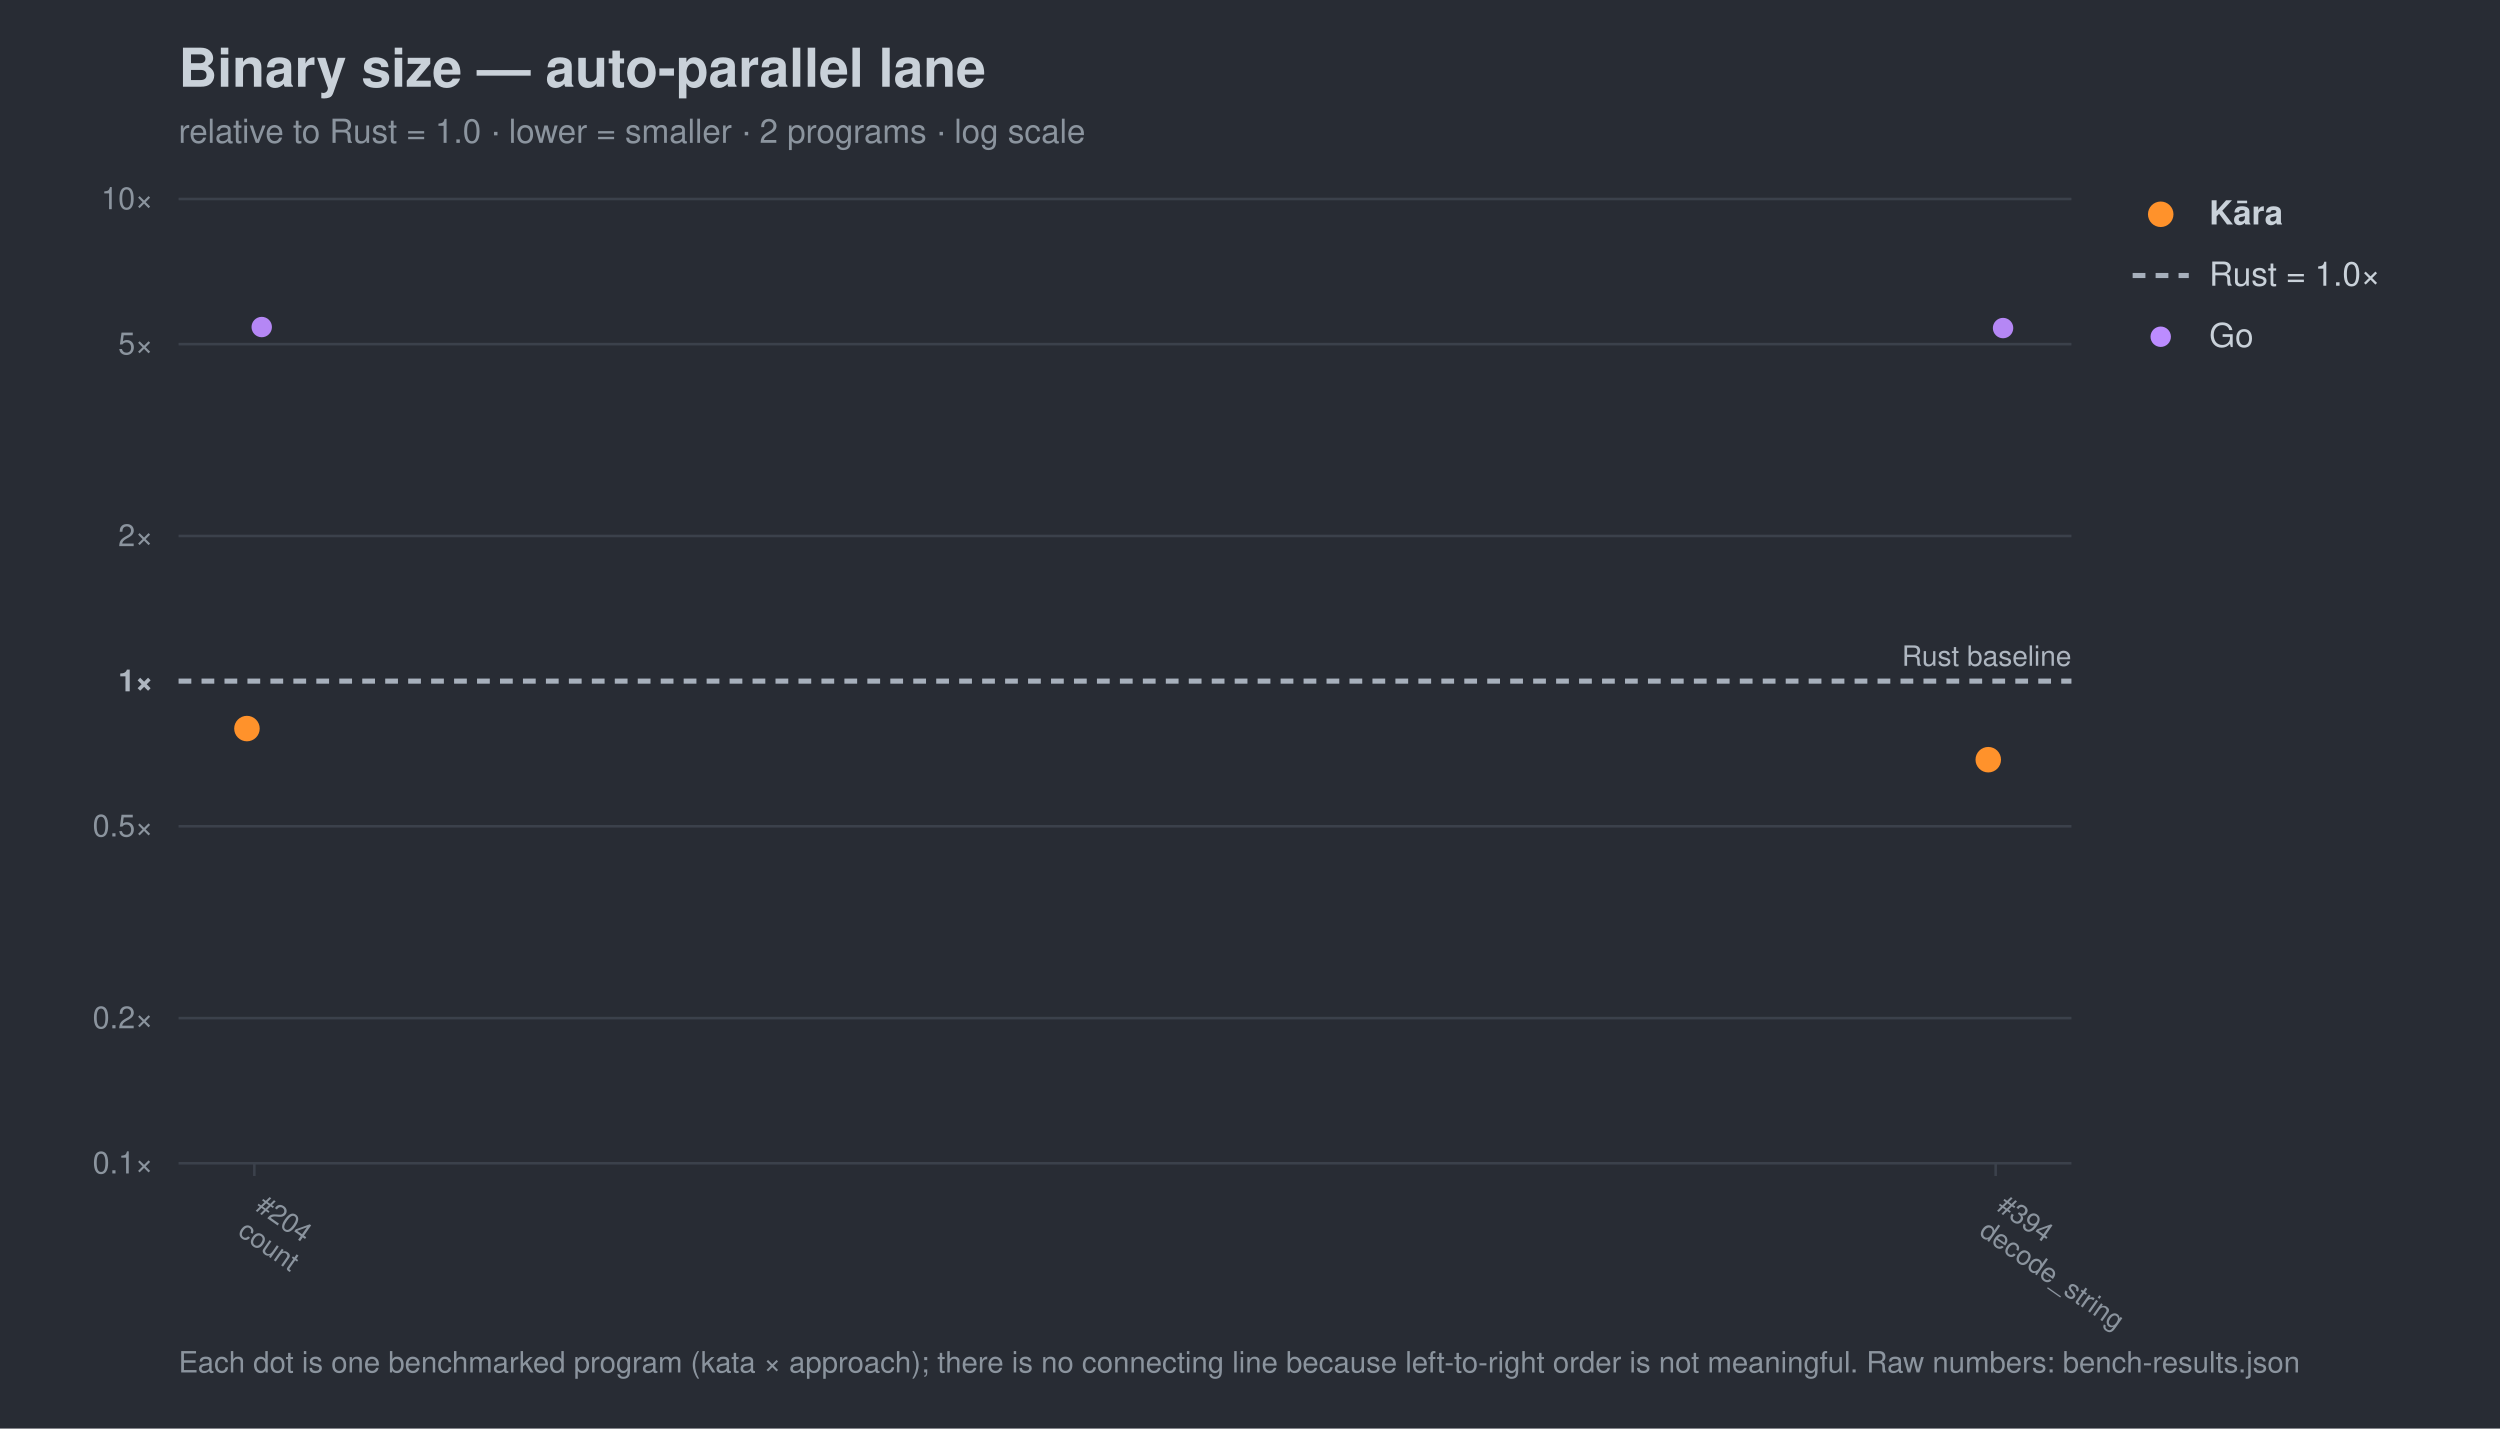
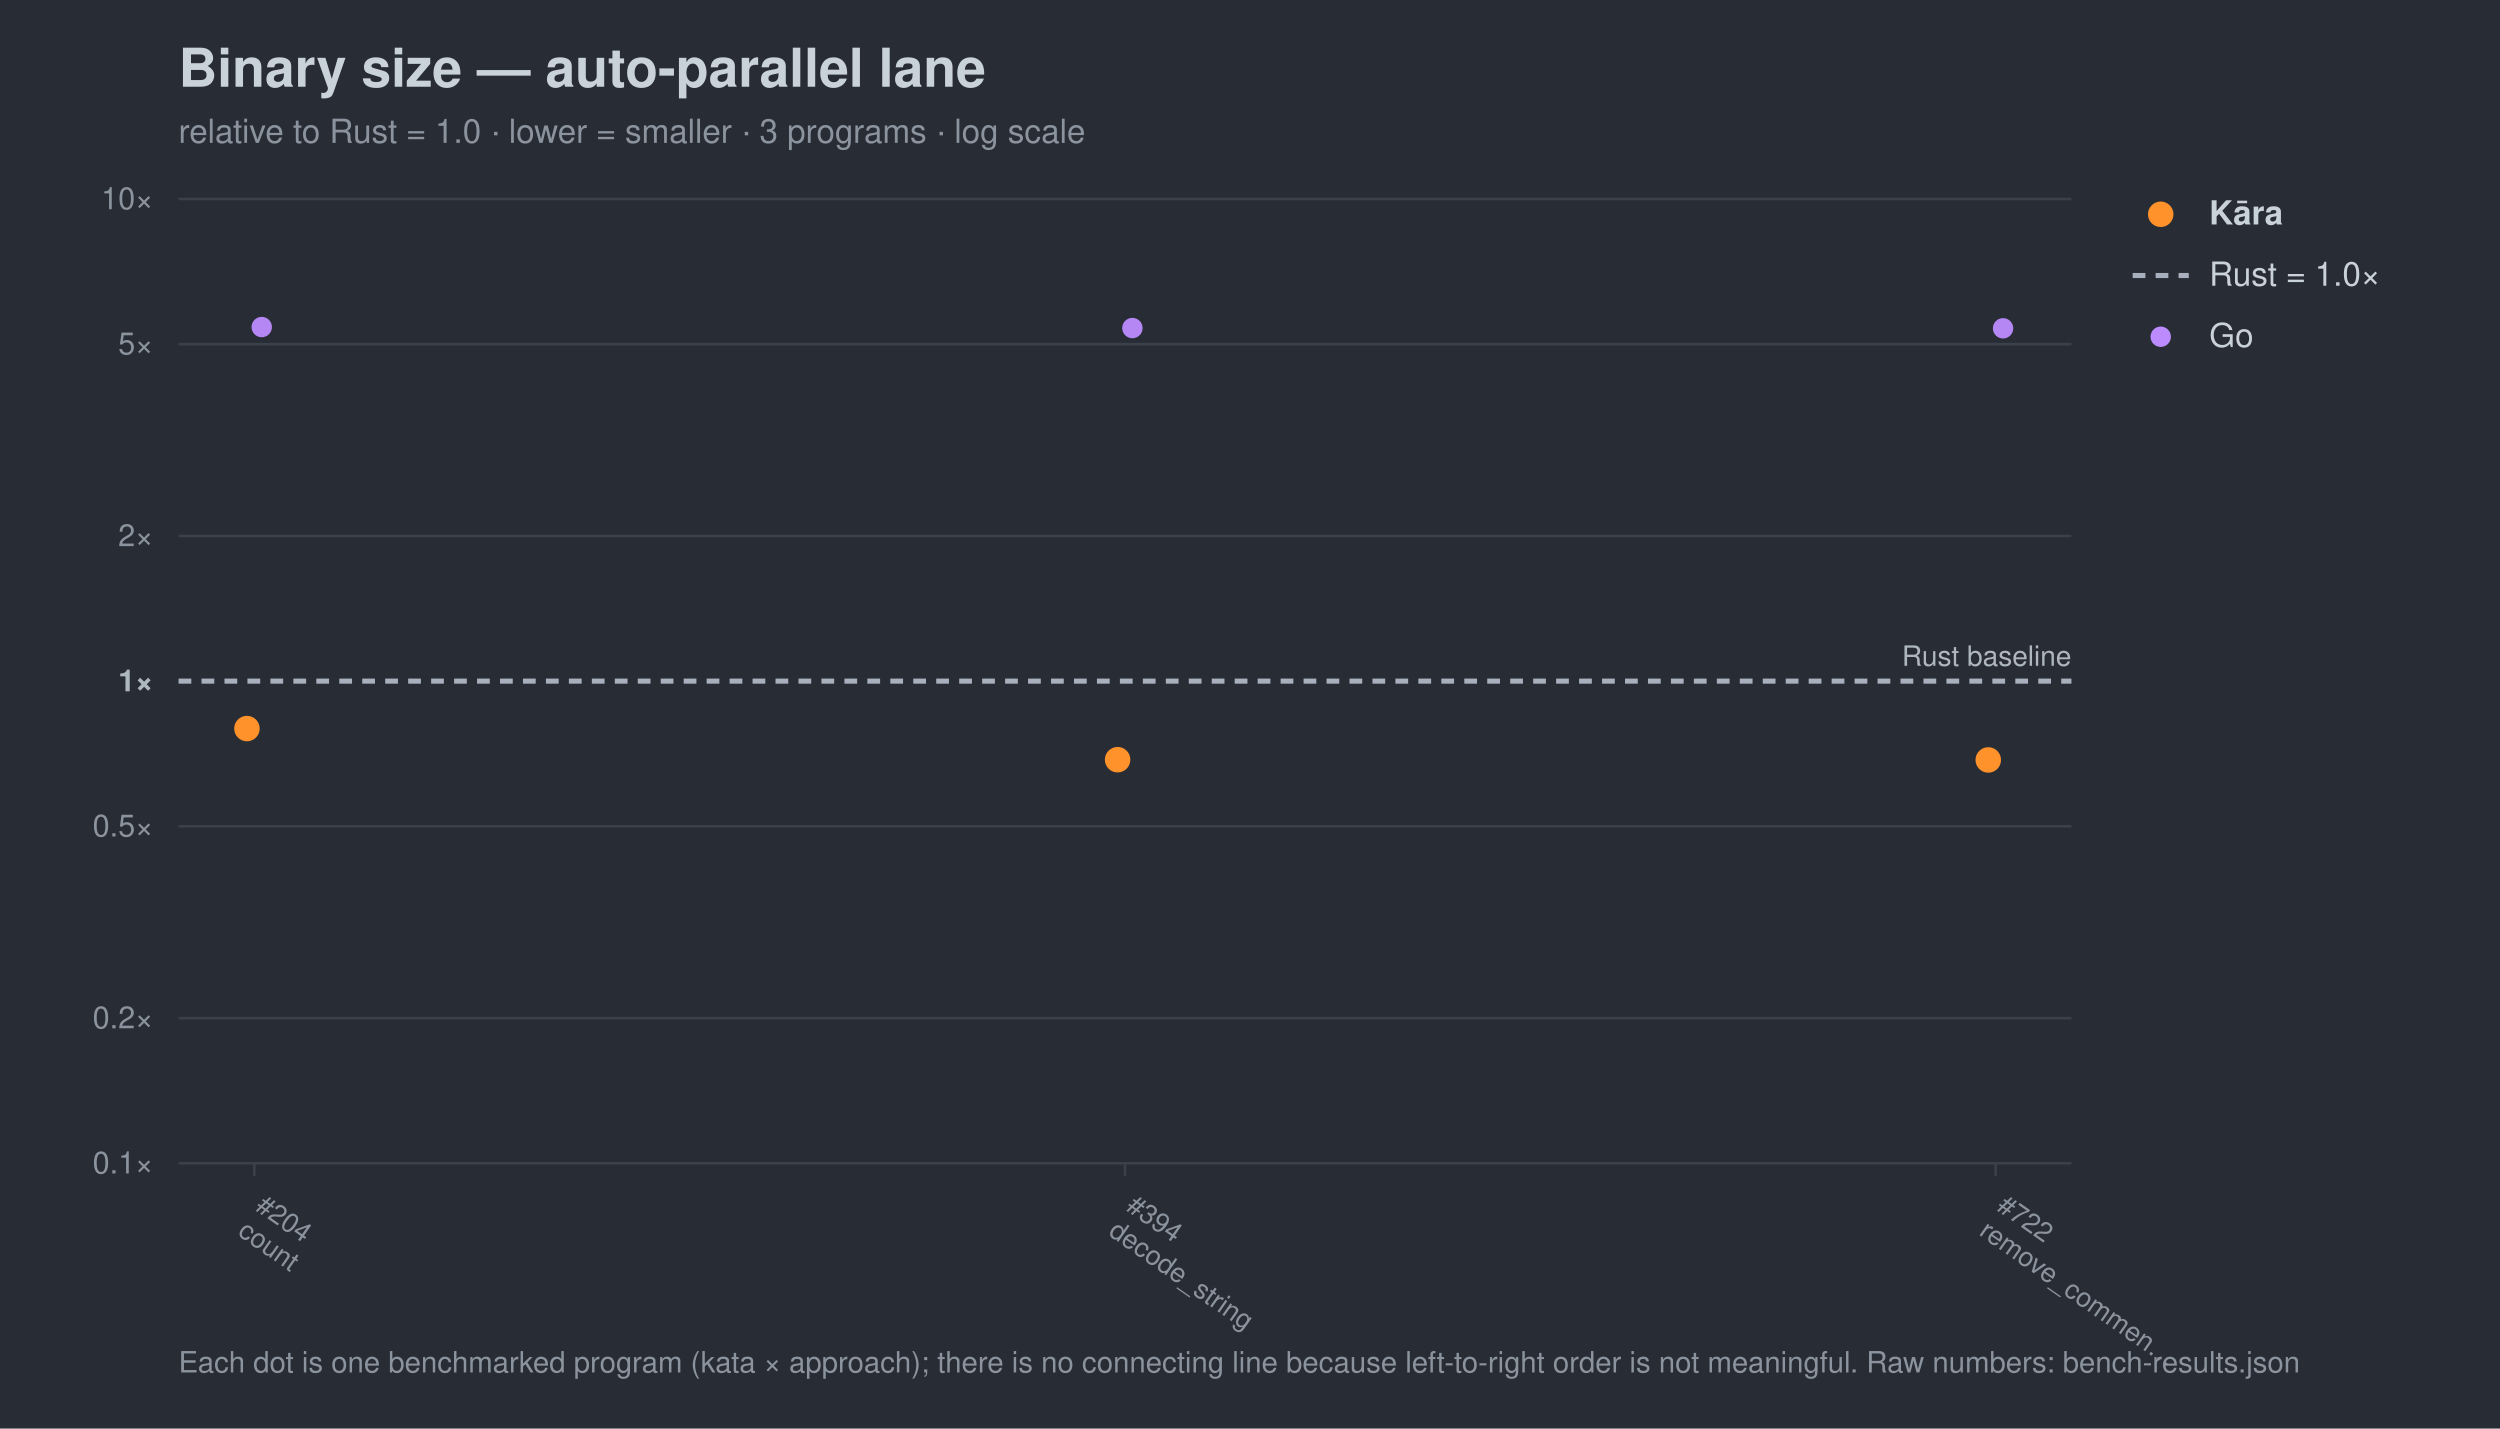
<svg xmlns="http://www.w3.org/2000/svg" width="980" height="560" viewBox="0 0 980 560" font-family="-apple-system,Segoe UI,Helvetica,Arial,sans-serif">
  <rect width="980" height="560" fill="#282c34" />
  <text x="70" y="34" font-size="21" font-weight="700" fill="#c9d1d9">Binary size — auto-parallel lane</text>
-   <text x="70" y="56" font-size="13" fill="#8b949e">relative to Rust = 1.0 · lower = smaller · 2 programs · log scale</text>
+   <text x="70" y="56" font-size="13" fill="#8b949e">relative to Rust = 1.0 · lower = smaller · 3 programs · log scale</text>
  <line x1="70" y1="456.0" x2="812" y2="456.0" stroke="#3b414b" stroke-width="1" />
  <text x="60" y="460.0" font-size="12" text-anchor="end" fill="#8b949e">0.1×</text>
  <line x1="70" y1="399.1" x2="812" y2="399.1" stroke="#3b414b" stroke-width="1" />
  <text x="60" y="403.1" font-size="12" text-anchor="end" fill="#8b949e">0.2×</text>
  <line x1="70" y1="323.9" x2="812" y2="323.9" stroke="#3b414b" stroke-width="1" />
  <text x="60" y="327.9" font-size="12" text-anchor="end" fill="#8b949e">0.5×</text>
  <line x1="70" y1="267.0" x2="812" y2="267.0" stroke="#a7b0bc" stroke-width="2" stroke-dasharray="5 4" />
  <text x="60" y="271.0" font-size="12" text-anchor="end" fill="#aeb6c0" font-weight="700">1×</text>
  <line x1="70" y1="210.1" x2="812" y2="210.1" stroke="#3b414b" stroke-width="1" />
  <text x="60" y="214.1" font-size="12" text-anchor="end" fill="#8b949e">2×</text>
  <line x1="70" y1="134.9" x2="812" y2="134.9" stroke="#3b414b" stroke-width="1" />
  <text x="60" y="138.9" font-size="12" text-anchor="end" fill="#8b949e">5×</text>
  <line x1="70" y1="78.0" x2="812" y2="78.0" stroke="#3b414b" stroke-width="1" />
  <text x="60" y="82.0" font-size="12" text-anchor="end" fill="#8b949e">10×</text>
  <text x="812" y="261.0" font-size="11" text-anchor="end" fill="#aeb6c0">Rust baseline</text>
  <line x1="99.7" y1="456" x2="99.7" y2="461" stroke="#3b414b" />
  <g transform="translate(99.7,474) rotate(35)">
    <text x="0" y="0" font-size="10.5" fill="#8b949e">#204</text>
    <text x="0" y="12" font-size="10.5" fill="#8b949e">count</text>
  </g>
-   <line x1="782.3" y1="456" x2="782.3" y2="461" stroke="#3b414b" />
-   <g transform="translate(782.3,474) rotate(35)">
+   <line x1="441.0" y1="456" x2="441.0" y2="461" stroke="#3b414b" />
+   <g transform="translate(441.0,474) rotate(35)">
    <text x="0" y="0" font-size="10.5" fill="#8b949e">#394</text>
    <text x="0" y="12" font-size="10.5" fill="#8b949e">decode_string</text>
  </g>
+   <line x1="782.3" y1="456" x2="782.3" y2="461" stroke="#3b414b" />
+   <g transform="translate(782.3,474) rotate(35)">
+     <text x="0" y="0" font-size="10.5" fill="#8b949e">#722</text>
+     <text x="0" y="12" font-size="10.5" fill="#8b949e">remove_commen…</text>
+   </g>
  <circle cx="102.6" cy="128.2" r="4.0" fill="#bc8cff" opacity="0.95" />
-   <circle cx="785.2" cy="128.6" r="4.0" fill="#bc8cff" opacity="0.95" />
+   <circle cx="443.9" cy="128.6" r="4.0" fill="#bc8cff" opacity="0.95" />
+   <circle cx="785.2" cy="128.7" r="4.0" fill="#bc8cff" opacity="0.95" />
  <circle cx="96.8" cy="285.6" r="5.0" fill="#ff922b" opacity="1.0" />
-   <circle cx="779.4" cy="297.8" r="5.0" fill="#ff922b" opacity="1.0" />
+   <circle cx="438.1" cy="297.8" r="5.0" fill="#ff922b" opacity="1.0" />
+   <circle cx="779.4" cy="297.9" r="5.0" fill="#ff922b" opacity="1.0" />
  <circle cx="847" cy="84" r="5" fill="#ff922b" />
  <text x="866" y="88" font-size="13" fill="#c9d1d9" font-weight="700">Kāra</text>
  <line x1="836" y1="108" x2="858" y2="108" stroke="#a7b0bc" stroke-width="2" stroke-dasharray="5 4" />
  <text x="866" y="112" font-size="13" fill="#c9d1d9" font-weight="400">Rust = 1.0×</text>
  <circle cx="847" cy="132" r="4" fill="#bc8cff" />
  <text x="866" y="136" font-size="13" fill="#c9d1d9" font-weight="400">Go</text>
  <text x="70" y="538" font-size="11.5" fill="#8b949e">Each dot is one benchmarked program (kata × approach); there is no connecting line because left-to-right order is not meaningful. Raw numbers: bench-results.json</text>
</svg>
